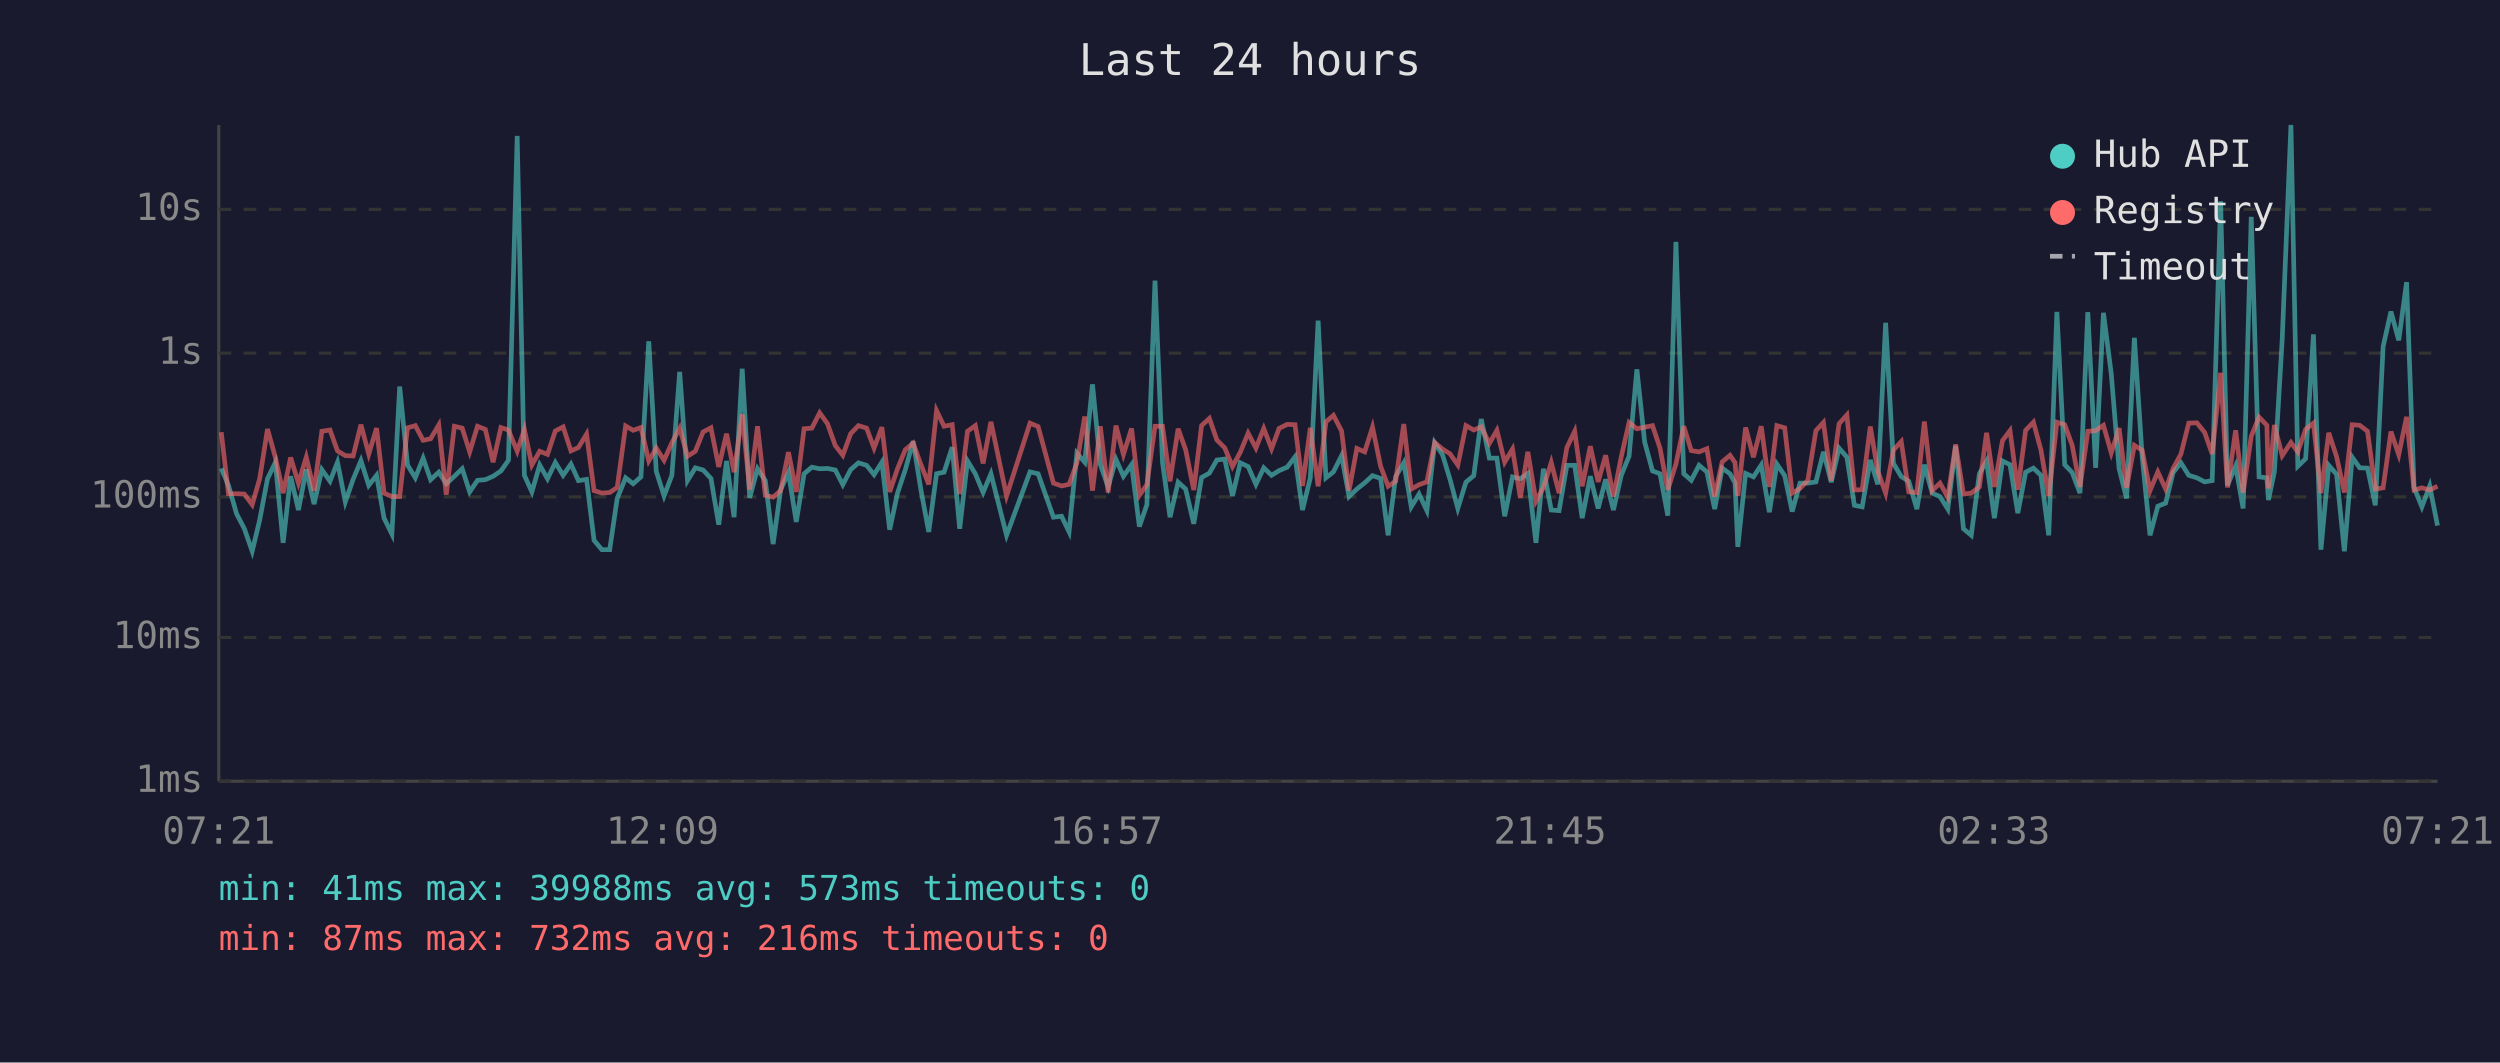
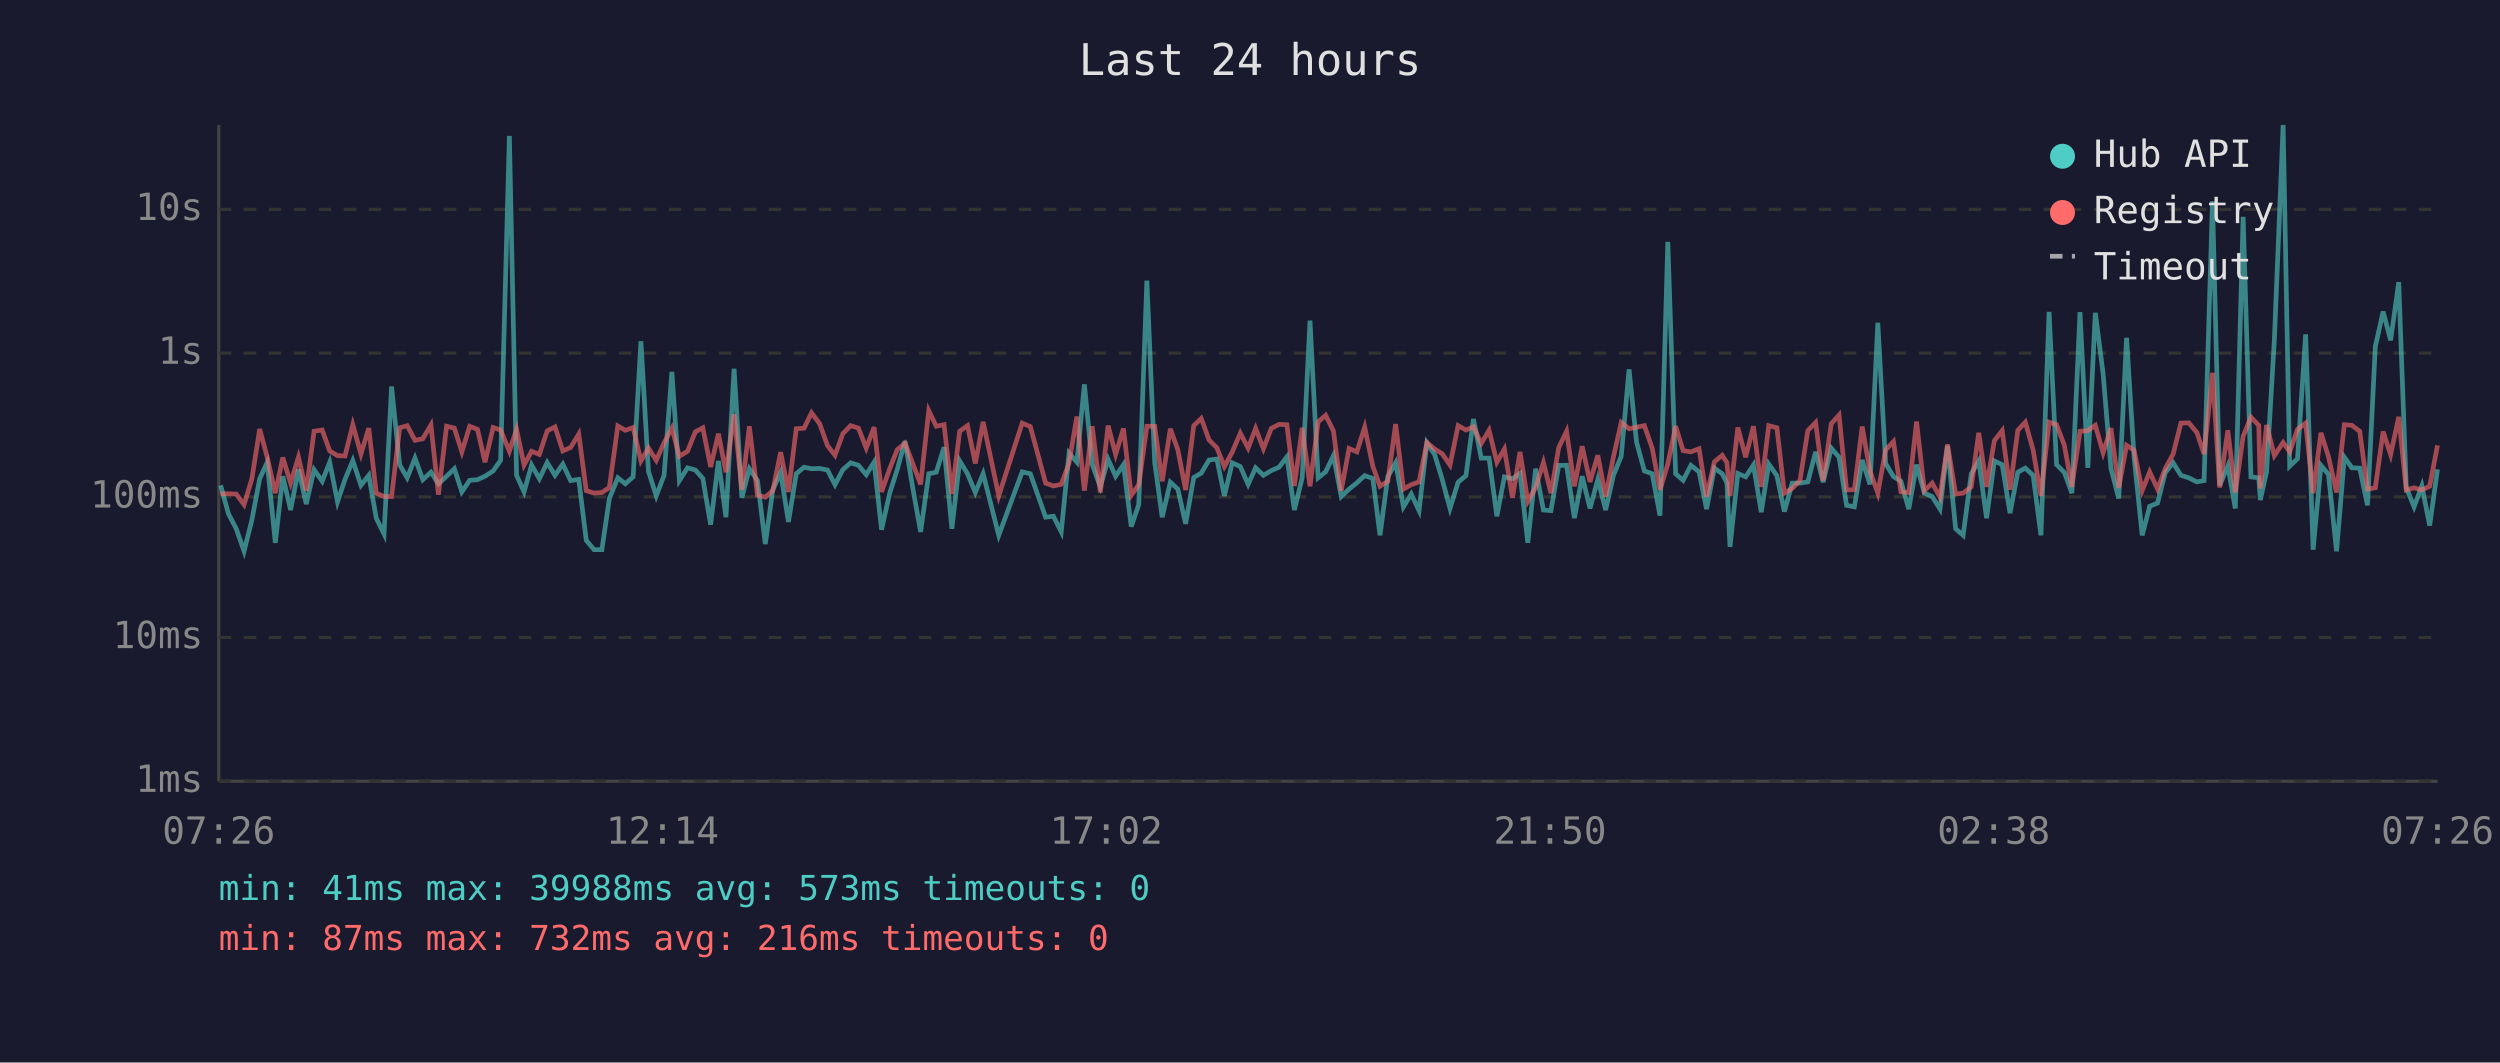
<svg xmlns="http://www.w3.org/2000/svg" viewBox="0 0 800 340" font-family="monospace" font-size="12">
  <rect width="800" height="340" fill="#1a1a2e" />
  <text x="400" y="24" fill="#e0e0e0" font-size="14" text-anchor="middle">Last 24 hours</text>
  <line x1="70" y1="40" x2="70" y2="250" stroke="#444" stroke-width="1" />
  <line x1="70" y1="250" x2="780" y2="250" stroke="#444" stroke-width="1" />
  <line x1="70" y1="250" x2="780" y2="250" stroke="#333" stroke-width="1" stroke-dasharray="4" />
  <text x="65" y="250" fill="#888" text-anchor="end" dominant-baseline="middle">1ms</text>
  <line x1="70" y1="204" x2="780" y2="204" stroke="#333" stroke-width="1" stroke-dasharray="4" />
  <text x="65" y="204" fill="#888" text-anchor="end" dominant-baseline="middle">10ms</text>
  <line x1="70" y1="159" x2="780" y2="159" stroke="#333" stroke-width="1" stroke-dasharray="4" />
  <text x="65" y="159" fill="#888" text-anchor="end" dominant-baseline="middle">100ms</text>
  <line x1="70" y1="113" x2="780" y2="113" stroke="#333" stroke-width="1" stroke-dasharray="4" />
  <text x="65" y="113" fill="#888" text-anchor="end" dominant-baseline="middle">1s</text>
  <line x1="70" y1="67" x2="780" y2="67" stroke="#333" stroke-width="1" stroke-dasharray="4" />
  <text x="65" y="67" fill="#888" text-anchor="end" dominant-baseline="middle">10s</text>
-   <text x="70" y="270" fill="#888" text-anchor="middle">07:21</text>
-   <text x="212" y="270" fill="#888" text-anchor="middle">12:09</text>
-   <text x="354" y="270" fill="#888" text-anchor="middle">16:57</text>
-   <text x="496" y="270" fill="#888" text-anchor="middle">21:45</text>
-   <text x="638" y="270" fill="#888" text-anchor="middle">02:33</text>
-   <text x="780" y="270" fill="#888" text-anchor="middle">07:21</text>
-   <polyline points="70.8,149.9 73.1,155.3 75.7,164.4 78.2,169.2 80.7,176.4 83.1,166.4 85.6,153.2 88.1,148.0 90.6,173.7 93.0,152.4 95.5,163.2 98.0,150.2 100.5,161.3 103.0,150.3 105.6,154.0 108.0,147.9 110.5,160.6 113.0,153.4 115.5,147.4 118.0,155.3 120.5,152.1 122.9,165.8 125.4,170.9 127.9,123.7 130.4,148.8 132.9,152.9 135.4,146.6 137.8,153.5 140.4,151.1 142.8,154.8 145.4,152.4 147.9,150.0 150.3,157.4 152.8,153.7 155.3,153.5 157.8,152.4 160.3,150.7 162.7,147.3 165.5,43.5 167.8,152.1 170.2,157.4 172.7,148.8 175.2,153.2 177.7,148.0 180.2,152.1 182.7,148.5 185.1,153.8 187.7,153.4 190.1,172.9 192.6,175.9 195.1,175.9 197.5,159.5 200.2,152.9 202.6,154.8 205.1,152.6 207.6,109.2 210.0,150.8 212.5,158.7 215.0,152.1 217.5,119.0 220.0,153.8 222.5,149.7 225.0,150.4 227.5,153.1 230.0,167.9 232.5,147.5 234.9,165.5 237.5,118.0 239.9,159.3 242.4,150.0 244.9,153.8 247.4,174.1 249.8,156.7 252.3,151.2 254.8,167.0 257.3,151.6 259.8,149.5 262.3,150.0 264.8,149.9 267.3,150.4 269.7,155.1 272.2,150.3 274.7,148.1 277.3,148.9 279.7,151.9 282.2,147.9 284.7,169.5 287.2,157.8 289.7,150.3 292.2,141.2 294.7,156.8 297.2,170.2 299.7,151.6 302.1,151.1 304.7,143.1 307.1,169.2 309.6,147.5 312.1,151.6 314.6,157.6 317.1,151.6 322.1,171.3 329.6,151.0 332.2,151.6 337.1,165.5 339.7,165.2 342.1,170.2 344.6,145.0 347.1,147.9 349.6,123.0 352.1,148.6 354.6,155.8 357.1,147.0 359.5,152.4 362.1,148.7 364.6,168.5 367.0,161.5 369.6,89.8 372.0,148.0 374.4,165.5 377.0,154.3 379.4,156.5 382.0,167.6 384.5,152.8 387.0,151.4 389.4,147.2 391.9,146.9 394.4,158.7 396.9,148.1 399.4,149.3 401.9,155.0 404.4,149.7 406.9,152.1 409.3,150.6 411.9,149.5 414.4,146.2 416.8,163.2 419.3,152.9 421.8,102.6 424.3,152.9 426.7,151.0 429.3,145.8 431.7,158.9 434.2,156.5 436.7,154.5 439.2,152.2 441.8,153.1 444.2,171.3 446.6,152.5 449.2,148.1 451.6,162.2 454.1,158.1 456.6,163.4 459.1,141.7 461.6,145.5 464.0,153.4 466.5,162.7 469.1,154.3 471.6,152.2 474.0,134.1 476.6,146.6 479.0,146.6 481.5,165.2 484.0,152.6 486.5,153.2 488.9,151.5 491.5,173.7 493.9,150.0 496.4,163.2 498.9,163.4 501.4,148.9 503.9,148.9 506.3,165.8 508.9,152.4 511.4,162.7 513.8,153.4 516.3,163.2 518.8,152.1 521.3,146.0 523.8,118.2 526.3,141.5 528.8,150.7 531.2,151.6 533.7,165.0 536.3,77.4 538.8,151.6 541.2,153.7 543.7,148.9 546.2,151.0 548.7,162.9 551.1,149.8 553.6,151.6 555.2,154.5 556.1,175.0 558.6,151.5 561.1,152.6 563.6,148.8 566.2,163.9 568.6,148.5 571.1,152.2 573.5,163.7 576.0,154.6 578.5,154.6 581.1,154.2 583.5,144.6 586.0,154.3 588.5,143.4 591.0,146.3 593.4,161.7 595.9,162.2 598.5,147.2 600.9,155.0 603.4,103.3 605.9,148.3 608.4,152.5 610.8,154.0 613.4,162.9 615.8,148.7 618.3,157.8 620.8,158.9 623.3,162.9 625.8,142.7 628.3,169.2 630.8,171.3 633.4,151.6 635.7,147.5 638.2,165.8 640.8,147.5 643.2,148.7 645.7,164.2 648.2,151.1 650.7,149.8 653.1,152.1 655.6,171.3 658.2,99.8 660.7,148.7 663.1,151.2 665.6,157.8 668.1,99.9 670.6,149.7 673.1,100.1 675.6,119.6 678.1,149.9 680.5,159.5 683.0,108.1 685.5,146.2 688.0,171.3 690.5,162.0 693.0,161.0 695.4,151.2 697.9,148.1 700.4,152.1 703.0,152.9 705.5,154.2 707.9,153.8 710.6,64.4 712.8,155.3 715.4,149.1 717.8,162.7 720.4,69.4 722.9,152.6 725.4,152.9 725.9,160.0 727.8,151.0 730.3,108.7 733.1,40.0 735.3,149.2 737.8,146.8 740.3,107.0 742.7,175.9 745.2,148.9 747.7,151.8 750.2,176.4 752.7,146.3 755.1,149.7 757.6,149.8 760.1,161.7 762.6,110.9 765.1,99.7 767.6,108.9 770.1,90.3 772.5,156.0 775.0,162.2 777.5,155.5 780.0,168.2" fill="none" stroke="#4ecdc4" stroke-width="1.5" opacity="0.6" />
-   <polyline points="70.8,138.3 73.1,158.0 75.7,158.0 78.2,158.1 80.7,161.5 83.1,153.2 85.6,137.3 88.1,146.3 90.6,157.8 93.0,146.4 95.5,154.6 98.0,146.3 100.5,157.0 103.0,138.0 105.6,137.6 108.0,144.3 110.5,145.8 113.0,145.9 115.5,135.9 118.0,145.3 120.5,137.0 122.9,157.8 125.4,158.9 127.9,158.9 130.4,136.9 132.9,136.2 135.4,140.9 137.8,140.4 140.4,136.0 142.8,158.3 145.4,136.4 147.9,137.0 150.3,144.6 152.8,136.4 155.3,137.4 157.8,147.9 160.3,136.8 162.7,137.6 165.5,144.4 167.8,137.4 170.2,148.8 172.7,144.4 175.2,145.4 177.7,137.9 180.2,136.6 182.7,144.3 185.1,143.2 187.7,138.9 190.1,157.0 192.6,157.8 195.1,157.6 197.5,156.0 200.2,136.3 202.6,137.7 205.1,136.8 207.6,147.5 210.0,143.4 212.5,147.3 215.0,141.7 217.5,137.0 220.0,146.0 222.5,144.4 225.0,138.2 227.5,136.9 230.0,149.4 232.5,138.8 234.9,151.1 237.5,132.6 239.9,156.7 242.4,136.4 244.9,158.5 247.4,159.1 249.8,157.0 252.3,144.7 254.8,157.4 257.3,137.2 259.8,137.0 262.3,132.1 264.8,135.6 267.3,142.6 269.7,145.7 272.2,138.8 274.7,136.2 277.3,137.0 279.7,143.4 282.2,136.7 284.7,157.4 287.2,150.0 289.7,143.9 292.2,141.8 294.7,148.7 297.2,155.0 299.7,131.4 302.1,136.4 304.7,135.9 307.1,158.1 309.6,138.0 312.1,136.2 314.6,148.3 317.1,135.0 322.1,158.7 329.6,135.4 332.2,136.5 337.1,154.6 339.7,155.5 342.1,155.0 344.6,148.2 347.1,133.3 349.6,157.0 352.1,136.4 354.6,157.6 357.1,136.2 359.5,145.4 362.1,137.1 364.6,158.5 367.0,155.1 369.6,136.4 372.0,136.4 374.4,154.0 377.0,137.2 379.4,143.9 382.0,156.8 384.5,136.2 387.0,133.9 389.4,140.8 391.9,143.3 394.4,149.3 396.9,144.7 399.4,138.6 401.9,143.4 404.4,137.1 406.9,143.6 409.3,137.1 411.9,135.8 414.4,135.9 416.8,155.5 419.3,136.9 421.8,155.6 424.3,135.0 426.7,132.9 429.3,137.9 431.7,157.0 434.2,143.5 436.7,144.6 439.2,136.7 441.8,149.2 444.2,155.6 446.6,154.0 449.2,135.7 451.6,156.5 454.1,155.1 456.6,154.2 459.1,141.6 461.6,143.7 464.0,145.2 466.5,148.8 469.1,136.2 471.6,137.6 474.0,136.6 476.6,141.9 479.0,137.7 481.5,147.9 484.0,143.7 486.5,159.3 488.9,144.6 491.5,160.4 493.9,156.0 496.4,148.0 498.9,157.8 501.4,143.2 503.9,138.0 506.3,155.6 508.9,142.8 511.4,154.2 513.8,145.7 516.3,158.9 518.8,146.2 521.3,135.2 523.8,137.2 526.3,136.7 528.8,136.2 531.2,143.4 533.7,156.7 536.3,148.5 538.8,136.4 541.2,144.2 543.7,144.6 546.2,143.6 548.7,158.9 551.1,147.8 553.6,145.7 555.2,148.0 556.1,158.7 558.6,136.8 561.1,146.3 563.6,136.4 566.2,155.8 568.6,136.2 571.1,136.9 573.5,157.8 576.0,156.3 578.5,153.7 581.1,137.8 583.5,135.2 586.0,153.8 588.5,135.6 591.0,132.8 593.4,156.8 595.9,156.7 598.5,136.5 600.9,150.8 603.4,157.8 605.9,144.0 608.4,141.3 610.8,157.4 613.4,157.6 615.8,134.9 618.3,157.0 620.8,154.6 623.3,159.1 625.8,142.2 628.3,158.1 630.8,157.8 633.4,155.8 635.7,138.5 638.2,155.8 640.8,141.0 643.2,137.8 645.7,156.7 648.2,137.7 650.7,135.1 653.1,144.0 655.6,158.7 658.2,135.1 660.7,135.9 663.1,142.5 665.6,155.8 668.1,138.0 670.6,137.8 673.1,136.1 675.6,144.9 678.1,137.0 680.5,156.1 683.0,142.5 685.5,144.1 688.0,157.0 690.5,151.0 693.0,156.5 695.4,149.9 697.9,145.3 700.4,135.4 703.0,135.3 705.5,138.4 707.9,145.3 710.6,119.3 712.8,156.0 715.4,137.7 717.8,157.6 720.4,139.6 722.9,133.5 725.4,136.1 725.9,156.3 727.8,136.0 730.3,145.8 733.1,141.6 735.3,144.6 737.8,137.4 740.3,135.4 742.7,157.8 745.2,138.5 747.7,146.1 750.2,157.6 752.7,135.9 755.1,136.1 757.6,138.0 760.1,156.5 762.6,156.1 765.1,138.1 767.6,145.5 770.1,133.4 772.5,156.8 775.0,156.1 777.5,156.8 780.0,155.6" fill="none" stroke="#ff6b6b" stroke-width="1.5" opacity="0.6" />
+   <text x="70" y="270" fill="#888" text-anchor="middle">07:26</text>
+   <text x="212" y="270" fill="#888" text-anchor="middle">12:14</text>
+   <text x="354" y="270" fill="#888" text-anchor="middle">17:02</text>
+   <text x="496" y="270" fill="#888" text-anchor="middle">21:50</text>
+   <text x="638" y="270" fill="#888" text-anchor="middle">02:38</text>
+   <text x="780" y="270" fill="#888" text-anchor="middle">07:26</text>
+   <polyline points="70.6,155.3 73.1,164.4 75.6,169.2 78.1,176.4 80.6,166.4 83.1,153.2 85.5,148.0 88.1,173.7 90.5,152.4 93.0,163.2 95.5,150.2 98.0,161.3 100.5,150.3 103.1,154.0 105.5,147.9 108.0,160.6 110.4,153.4 112.9,147.4 115.5,155.3 118.0,152.1 120.4,165.8 122.9,170.9 125.3,123.7 127.9,148.8 130.3,152.9 132.8,146.6 135.3,153.5 137.9,151.1 140.3,154.8 142.9,152.4 145.4,150.0 147.8,157.4 150.3,153.7 152.8,153.5 155.2,152.4 157.8,150.7 160.2,147.3 163.0,43.5 165.3,152.1 167.7,157.4 170.1,148.8 172.6,153.2 175.1,148.0 177.6,152.1 180.1,148.5 182.6,153.8 185.2,153.4 187.6,172.9 190.1,175.9 192.6,175.9 195.0,159.5 197.7,152.9 200.1,154.8 202.6,152.6 205.1,109.2 207.5,150.8 210.0,158.7 212.5,152.1 215.0,119.0 217.4,153.8 220.0,149.7 222.5,150.4 224.9,153.1 227.4,167.9 229.9,147.5 232.3,165.5 234.9,118.0 237.4,159.3 239.8,150.0 242.4,153.8 244.9,174.1 247.3,156.7 249.8,151.2 252.3,167.0 254.8,151.6 257.3,149.5 259.7,150.0 262.3,149.9 264.8,150.4 267.2,155.1 269.7,150.3 272.2,148.1 274.7,148.9 277.2,151.9 279.7,147.9 282.1,169.5 284.7,157.8 287.1,150.3 289.6,141.2 292.2,156.8 294.6,170.2 297.2,151.6 299.6,151.1 302.1,143.1 304.6,169.2 307.1,147.5 309.6,151.6 312.1,157.6 314.6,151.6 319.6,171.3 327.1,151.0 329.7,151.6 334.6,165.5 337.1,165.2 339.6,170.2 342.1,145.0 344.6,147.9 347.0,123.0 349.5,148.6 352.1,155.8 354.6,147.0 357.0,152.4 359.5,148.7 362.0,168.5 364.4,161.5 367.0,89.8 369.5,148.0 371.9,165.5 374.5,154.3 376.9,156.5 379.4,167.6 382.0,152.8 384.4,151.4 386.9,147.2 389.4,146.9 391.8,158.7 394.3,148.1 396.9,149.3 399.4,155.0 401.8,149.7 404.3,152.1 406.8,150.6 409.3,149.5 411.8,146.2 414.2,163.2 416.7,152.9 419.2,102.6 421.8,152.9 424.2,151.0 426.7,145.8 429.2,158.9 431.7,156.5 434.2,154.5 436.7,152.2 439.3,153.1 441.6,171.3 444.1,152.5 446.6,148.1 449.1,162.2 451.6,158.1 454.1,163.4 456.6,141.7 459.1,145.5 461.5,153.4 464.0,162.7 466.6,154.3 469.1,152.2 471.5,134.1 474.0,146.6 476.5,146.6 479.0,165.2 481.4,152.6 484.0,153.2 486.4,151.5 488.9,173.7 491.4,150.0 493.9,163.2 496.3,163.4 498.8,148.9 501.3,148.9 503.8,165.8 506.3,152.4 508.8,162.7 511.3,153.4 513.8,163.2 516.3,152.1 518.8,146.0 521.3,118.2 523.7,141.5 526.2,150.7 528.7,151.6 531.2,165.0 533.7,77.4 536.2,151.6 538.6,153.7 541.1,148.9 543.7,151.0 546.1,162.9 548.6,149.8 551.1,151.6 552.6,154.5 553.6,175.0 556.1,151.5 558.6,152.6 561.1,148.8 563.6,163.9 566.0,148.5 568.6,152.2 571.0,163.7 573.5,154.6 576.0,154.6 578.5,154.2 581.0,144.6 583.4,154.3 586.0,143.4 588.5,146.3 590.9,161.7 593.4,162.2 595.9,147.2 598.4,155.0 600.9,103.3 603.4,148.3 605.9,152.5 608.3,154.0 610.8,162.9 613.3,148.7 615.8,157.8 618.3,158.9 620.8,162.9 623.2,142.7 625.8,169.2 628.2,171.3 630.8,151.6 633.2,147.5 635.7,165.8 638.2,147.5 640.7,148.7 643.2,164.2 645.7,151.1 648.1,149.8 650.6,152.1 653.1,171.3 655.7,99.8 658.1,148.7 660.6,151.2 663.0,157.8 665.6,99.9 668.1,149.7 670.5,100.1 673.0,119.6 675.5,149.9 678.0,159.5 680.5,108.1 682.9,146.2 685.5,171.3 687.9,162.0 690.4,161.0 692.9,151.2 695.4,148.1 697.9,152.1 700.4,152.9 703.0,154.2 705.3,153.8 708.0,64.4 710.3,155.3 712.9,149.1 715.3,162.7 717.8,69.4 720.3,152.6 722.8,152.9 723.3,160.0 725.3,151.0 727.8,108.7 730.6,40.0 732.7,149.2 735.2,146.8 737.8,107.0 740.2,175.9 742.7,148.9 745.1,151.8 747.7,176.4 750.2,146.3 752.6,149.7 755.1,149.8 757.6,161.7 760.1,110.9 762.6,99.7 765.0,108.9 767.6,90.3 770.0,156.0 772.5,162.2 775.0,155.5 777.5,168.2 780.0,150.2" fill="none" stroke="#4ecdc4" stroke-width="1.5" opacity="0.6" />
+   <polyline points="70.6,158.0 73.1,158.0 75.6,158.1 78.1,161.5 80.6,153.2 83.1,137.3 85.5,146.3 88.1,157.8 90.5,146.4 93.0,154.6 95.5,146.3 98.0,157.0 100.5,138.0 103.1,137.6 105.5,144.3 108.0,145.8 110.4,145.9 112.9,135.9 115.5,145.3 118.0,137.0 120.4,157.8 122.9,158.9 125.3,158.9 127.9,136.9 130.3,136.2 132.8,140.9 135.3,140.4 137.9,136.0 140.3,158.3 142.9,136.4 145.4,137.0 147.8,144.6 150.3,136.4 152.8,137.4 155.2,147.9 157.8,136.8 160.2,137.6 163.0,144.4 165.3,137.4 167.7,148.8 170.1,144.4 172.6,145.4 175.1,137.9 177.6,136.6 180.1,144.3 182.6,143.2 185.2,138.9 187.6,157.0 190.1,157.8 192.6,157.6 195.0,156.0 197.7,136.3 200.1,137.7 202.6,136.8 205.1,147.5 207.5,143.4 210.0,147.3 212.5,141.7 215.0,137.0 217.4,146.0 220.0,144.4 222.5,138.2 224.9,136.9 227.4,149.4 229.9,138.8 232.3,151.1 234.9,132.6 237.4,156.7 239.8,136.4 242.4,158.5 244.9,159.1 247.3,157.0 249.8,144.7 252.3,157.4 254.8,137.2 257.3,137.0 259.7,132.1 262.3,135.6 264.8,142.6 267.2,145.7 269.7,138.8 272.2,136.2 274.7,137.0 277.2,143.4 279.7,136.7 282.1,157.4 284.7,150.0 287.1,143.9 289.6,141.8 292.2,148.7 294.6,155.0 297.2,131.4 299.6,136.4 302.1,135.9 304.6,158.1 307.1,138.0 309.6,136.2 312.1,148.3 314.6,135.0 319.6,158.7 327.1,135.4 329.7,136.5 334.6,154.6 337.1,155.5 339.6,155.0 342.1,148.2 344.6,133.3 347.0,157.0 349.5,136.4 352.1,157.6 354.6,136.2 357.0,145.4 359.5,137.1 362.0,158.5 364.4,155.1 367.0,136.4 369.5,136.4 371.9,154.0 374.5,137.2 376.9,143.9 379.4,156.8 382.0,136.2 384.4,133.9 386.9,140.8 389.4,143.3 391.8,149.3 394.3,144.7 396.9,138.6 399.4,143.4 401.8,137.1 404.3,143.6 406.8,137.1 409.3,135.8 411.8,135.9 414.2,155.5 416.7,136.9 419.2,155.6 421.8,135.0 424.2,132.9 426.7,137.9 429.2,157.0 431.7,143.5 434.2,144.6 436.7,136.7 439.3,149.2 441.6,155.6 444.1,154.0 446.6,135.7 449.1,156.5 451.6,155.1 454.1,154.2 456.6,141.6 459.1,143.7 461.5,145.2 464.0,148.8 466.6,136.2 469.1,137.6 471.5,136.6 474.0,141.9 476.5,137.7 479.0,147.9 481.4,143.7 484.0,159.3 486.4,144.6 488.9,160.4 491.4,156.0 493.9,148.0 496.3,157.8 498.8,143.2 501.3,138.0 503.8,155.6 506.3,142.8 508.8,154.2 511.3,145.7 513.8,158.9 516.3,146.2 518.8,135.2 521.3,137.2 523.7,136.7 526.2,136.2 528.7,143.4 531.2,156.7 533.7,148.5 536.2,136.4 538.6,144.2 541.1,144.6 543.7,143.6 546.1,158.9 548.6,147.8 551.1,145.7 552.6,148.0 553.6,158.7 556.1,136.8 558.6,146.3 561.1,136.4 563.6,155.8 566.0,136.2 568.6,136.9 571.0,157.8 573.5,156.3 576.0,153.7 578.5,137.8 581.0,135.2 583.4,153.8 586.0,135.6 588.5,132.8 590.9,156.8 593.4,156.7 595.9,136.5 598.4,150.8 600.9,157.8 603.4,144.0 605.9,141.3 608.3,157.4 610.8,157.6 613.3,134.9 615.8,157.0 618.3,154.6 620.8,159.1 623.2,142.2 625.8,158.1 628.2,157.8 630.8,155.8 633.2,138.5 635.7,155.8 638.2,141.0 640.7,137.8 643.2,156.7 645.7,137.7 648.1,135.1 650.6,144.0 653.1,158.7 655.7,135.1 658.1,135.9 660.6,142.5 663.0,155.8 665.6,138.0 668.1,137.8 670.5,136.1 673.0,144.9 675.5,137.0 678.0,156.1 680.5,142.5 682.9,144.1 685.5,157.0 687.9,151.0 690.4,156.5 692.9,149.9 695.4,145.3 697.9,135.4 700.4,135.3 703.0,138.4 705.3,145.3 708.0,119.3 710.3,156.0 712.9,137.7 715.3,157.6 717.8,139.6 720.3,133.5 722.8,136.1 723.3,156.3 725.3,136.0 727.8,145.8 730.6,141.6 732.7,144.6 735.2,137.4 737.8,135.4 740.2,157.8 742.7,138.5 745.1,146.1 747.7,157.6 750.2,135.9 752.6,136.1 755.1,138.0 757.6,156.5 760.1,156.1 762.6,138.1 765.0,145.5 767.6,133.4 770.0,156.8 772.5,156.1 775.0,156.8 777.5,155.6 780.0,142.5" fill="none" stroke="#ff6b6b" stroke-width="1.5" opacity="0.6" />
  <circle cx="660" cy="50" r="4" fill="#4ecdc4" />
  <text x="670" y="50" fill="#e0e0e0" dominant-baseline="middle">Hub API</text>
  <circle cx="660" cy="68" r="4" fill="#ff6b6b" />
  <text x="670" y="68" fill="#e0e0e0" dominant-baseline="middle">Registry</text>
  <line x1="656" y1="82" x2="664" y2="82" stroke="#e0e0e0" stroke-width="1.5" stroke-dasharray="4,3" opacity="0.7" />
  <text x="670" y="86" fill="#e0e0e0" dominant-baseline="middle">Timeout</text>
  <text x="70" y="288" fill="#4ecdc4" font-size="11">min: 41ms  max: 39988ms  avg: 573ms  timeouts: 0</text>
  <text x="70" y="304" fill="#ff6b6b" font-size="11">min: 87ms  max: 732ms  avg: 216ms  timeouts: 0</text>
</svg>
